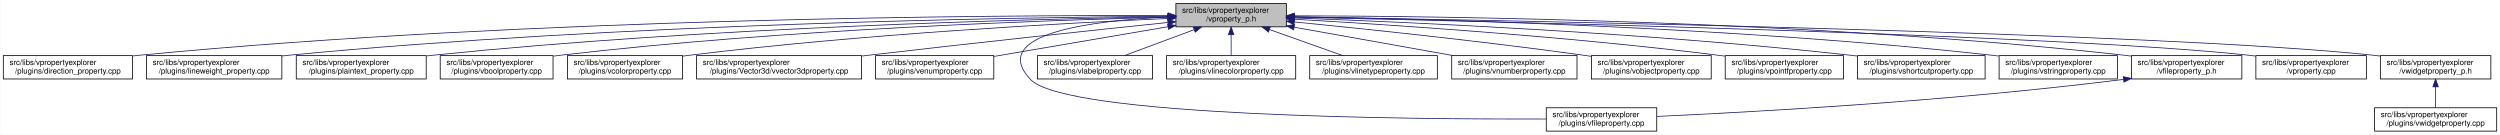
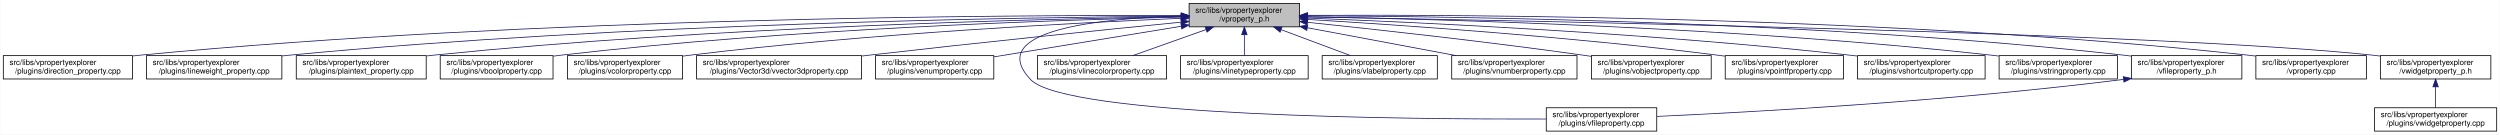
<svg xmlns="http://www.w3.org/2000/svg" xmlns:xlink="http://www.w3.org/1999/xlink" width="3213pt" height="173pt" viewBox="0.00 0.00 3212.50 173.00">
  <g id="graph0" class="graph" transform="scale(1 1) rotate(0) translate(4 169)">
    <polygon fill="white" stroke="transparent" points="-4,4 -4,-169 3208.5,-169 3208.5,4 -4,4" />
    <g id="node1" class="node">
      <g id="a_node1">
        <a xlink:title=" ">
-           <polygon fill="#bfbfbf" stroke="black" points="1507,-134.5 1507,-164.5 1649,-164.5 1649,-134.5 1507,-134.5" />
-           <text text-anchor="start" x="1515" y="-152.5" font-family="Helvetica,sans-Serif" font-size="10.00">src/libs/vpropertyexplorer</text>
-           <text text-anchor="middle" x="1578" y="-141.5" font-family="Helvetica,sans-Serif" font-size="10.00">/vproperty_p.h</text>
+           <polygon fill="#bfbfbf" stroke="black" points="1524,-134.5 1524,-164.5 1666,-164.5 1666,-134.5 1524,-134.5" />
+           <text text-anchor="start" x="1532" y="-152.5" font-family="Helvetica,sans-Serif" font-size="10.00">src/libs/vpropertyexplorer</text>
+           <text text-anchor="middle" x="1595" y="-141.5" font-family="Helvetica,sans-Serif" font-size="10.00">/vproperty_p.h</text>
        </a>
      </g>
    </g>
    <g id="node2" class="node">
      <g id="a_node2">
        <a xlink:href="../../d2/d1d/direction__property_8cpp.html" target="_top" xlink:title=" ">
          <polygon fill="white" stroke="black" points="0,-67.5 0,-97.5 166,-97.5 166,-67.5 0,-67.5" />
          <text text-anchor="start" x="8" y="-85.5" font-family="Helvetica,sans-Serif" font-size="10.00">src/libs/vpropertyexplorer</text>
          <text text-anchor="middle" x="83" y="-74.5" font-family="Helvetica,sans-Serif" font-size="10.00">/plugins/direction_property.cpp</text>
        </a>
      </g>
    </g>
    <g id="edge1" class="edge">
-       <path fill="none" stroke="midnightblue" d="M1496.71,-148.99C1280.87,-149.54 675.67,-146.29 175,-98 172.1,-97.72 169.16,-97.41 166.19,-97.07" />
-       <polygon fill="midnightblue" stroke="midnightblue" points="1497,-152.49 1506.99,-148.96 1496.98,-145.49 1497,-152.49" />
+       <path fill="none" stroke="midnightblue" d="M1513.82,-149.04C1296.34,-149.73 682.6,-146.85 175,-98 172.1,-97.72 169.16,-97.41 166.19,-97.07" />
+       <polygon fill="midnightblue" stroke="midnightblue" points="1513.89,-152.54 1523.88,-149 1513.87,-145.54 1513.89,-152.54" />
    </g>
    <g id="node3" class="node">
      <g id="a_node3">
        <a xlink:href="../../d9/d33/lineweight__property_8cpp.html" target="_top" xlink:title=" ">
          <polygon fill="white" stroke="black" points="184,-67.5 184,-97.5 358,-97.5 358,-67.5 184,-67.5" />
          <text text-anchor="start" x="192" y="-85.5" font-family="Helvetica,sans-Serif" font-size="10.00">src/libs/vpropertyexplorer</text>
          <text text-anchor="middle" x="271" y="-74.5" font-family="Helvetica,sans-Serif" font-size="10.00">/plugins/lineweight_property.cpp</text>
        </a>
      </g>
    </g>
    <g id="edge2" class="edge">
-       <path fill="none" stroke="midnightblue" d="M1496.66,-148.14C1301.4,-146.62 790.9,-138.73 367,-98 364.06,-97.72 361.08,-97.41 358.07,-97.07" />
-       <polygon fill="midnightblue" stroke="midnightblue" points="1496.81,-151.64 1506.84,-148.22 1496.86,-144.64 1496.81,-151.64" />
+       <path fill="none" stroke="midnightblue" d="M1513.6,-148.21C1316.41,-146.84 797.64,-139.25 367,-98 364.06,-97.72 361.08,-97.41 358.07,-97.07" />
+       <polygon fill="midnightblue" stroke="midnightblue" points="1513.85,-151.71 1523.87,-148.28 1513.89,-144.71 1513.85,-151.71" />
    </g>
    <g id="node4" class="node">
      <g id="a_node4">
        <a xlink:href="../../da/d2f/plaintext__property_8cpp.html" target="_top" xlink:title=" ">
          <polygon fill="white" stroke="black" points="376.5,-67.5 376.5,-97.5 543.5,-97.5 543.5,-67.5 376.5,-67.5" />
          <text text-anchor="start" x="384.5" y="-85.5" font-family="Helvetica,sans-Serif" font-size="10.00">src/libs/vpropertyexplorer</text>
          <text text-anchor="middle" x="460" y="-74.5" font-family="Helvetica,sans-Serif" font-size="10.00">/plugins/plaintext_property.cpp</text>
        </a>
      </g>
    </g>
    <g id="edge3" class="edge">
-       <path fill="none" stroke="midnightblue" d="M1496.81,-147.46C1323.07,-144.58 902.48,-134.14 552,-98 549.27,-97.72 546.49,-97.41 543.69,-97.08" />
-       <polygon fill="midnightblue" stroke="midnightblue" points="1496.84,-150.96 1506.9,-147.62 1496.96,-143.96 1496.84,-150.96" />
+       <path fill="none" stroke="midnightblue" d="M1513.78,-147.55C1337.96,-144.83 909.17,-134.69 552,-98 549.27,-97.72 546.49,-97.41 543.69,-97.08" />
+       <polygon fill="midnightblue" stroke="midnightblue" points="1513.93,-151.05 1523.98,-147.7 1514.03,-144.05 1513.93,-151.05" />
    </g>
    <g id="node5" class="node">
      <g id="a_node5">
        <a xlink:href="../../d8/d83/vboolproperty_8cpp.html" target="_top" xlink:title=" ">
          <polygon fill="white" stroke="black" points="561.5,-67.5 561.5,-97.5 706.5,-97.5 706.5,-67.5 561.5,-67.5" />
          <text text-anchor="start" x="569.5" y="-85.5" font-family="Helvetica,sans-Serif" font-size="10.00">src/libs/vpropertyexplorer</text>
          <text text-anchor="middle" x="634" y="-74.5" font-family="Helvetica,sans-Serif" font-size="10.00">/plugins/vboolproperty.cpp</text>
        </a>
      </g>
    </g>
    <g id="edge4" class="edge">
-       <path fill="none" stroke="midnightblue" d="M1496.53,-146.89C1343.25,-143.15 1001.63,-131.51 716,-98 712.98,-97.65 709.91,-97.25 706.81,-96.83" />
-       <polygon fill="midnightblue" stroke="midnightblue" points="1496.72,-150.39 1506.8,-147.13 1496.89,-143.39 1496.72,-150.39" />
+       <path fill="none" stroke="midnightblue" d="M1513.42,-147.01C1357.84,-143.47 1008.19,-132.11 716,-98 712.98,-97.65 709.91,-97.26 706.81,-96.83" />
+       <polygon fill="midnightblue" stroke="midnightblue" points="1513.75,-150.52 1523.83,-147.25 1513.91,-143.52 1513.75,-150.52" />
    </g>
    <g id="node6" class="node">
      <g id="a_node6">
        <a xlink:href="../../d0/d6b/vcolorproperty_8cpp.html" target="_top" xlink:title=" ">
          <polygon fill="white" stroke="black" points="725,-67.5 725,-97.5 873,-97.5 873,-67.5 725,-67.5" />
          <text text-anchor="start" x="733" y="-85.5" font-family="Helvetica,sans-Serif" font-size="10.00">src/libs/vpropertyexplorer</text>
          <text text-anchor="middle" x="799" y="-74.5" font-family="Helvetica,sans-Serif" font-size="10.00">/plugins/vcolorproperty.cpp</text>
        </a>
      </g>
    </g>
    <g id="edge5" class="edge">
-       <path fill="none" stroke="midnightblue" d="M1496.34,-145.24C1366.05,-139.44 1103.26,-125.28 882,-98 879.1,-97.64 876.14,-97.25 873.16,-96.84" />
-       <polygon fill="midnightblue" stroke="midnightblue" points="1496.49,-148.75 1506.63,-145.69 1496.8,-141.76 1496.49,-148.75" />
+       <path fill="none" stroke="midnightblue" d="M1513.85,-145.46C1381.26,-139.88 1110.09,-125.93 882,-98 879.1,-97.64 876.14,-97.26 873.16,-96.84" />
+       <polygon fill="midnightblue" stroke="midnightblue" points="1513.79,-148.96 1523.93,-145.87 1514.08,-141.96 1513.79,-148.96" />
    </g>
    <g id="node7" class="node">
      <g id="a_node7">
        <a xlink:href="../../d2/d8f/vvector3dproperty_8cpp.html" target="_top" xlink:title=" ">
          <polygon fill="white" stroke="black" points="891,-67.5 891,-97.5 1103,-97.5 1103,-67.5 891,-67.5" />
          <text text-anchor="start" x="899" y="-85.5" font-family="Helvetica,sans-Serif" font-size="10.00">src/libs/vpropertyexplorer</text>
          <text text-anchor="middle" x="997" y="-74.5" font-family="Helvetica,sans-Serif" font-size="10.00">/plugins/Vector3d/vvector3dproperty.cpp</text>
        </a>
      </g>
    </g>
    <g id="edge6" class="edge">
-       <path fill="none" stroke="midnightblue" d="M1496.71,-140.13C1403.68,-130.44 1246.77,-113.8 1112,-98 1109.1,-97.66 1106.16,-97.31 1103.2,-96.96" />
-       <polygon fill="midnightblue" stroke="midnightblue" points="1496.59,-143.63 1506.9,-141.19 1497.32,-136.67 1496.59,-143.63" />
+       <path fill="none" stroke="midnightblue" d="M1513.53,-140.51C1417.46,-130.98 1253.02,-114.26 1112,-98 1109.1,-97.67 1106.16,-97.32 1103.2,-96.97" />
+       <polygon fill="midnightblue" stroke="midnightblue" points="1513.45,-144.02 1523.75,-141.53 1514.14,-137.06 1513.45,-144.02" />
    </g>
    <g id="node8" class="node">
      <g id="a_node8">
        <a xlink:href="../../d3/d60/venumproperty_8cpp.html" target="_top" xlink:title=" ">
          <polygon fill="white" stroke="black" points="1121,-67.5 1121,-97.5 1273,-97.5 1273,-67.5 1121,-67.5" />
          <text text-anchor="start" x="1129" y="-85.5" font-family="Helvetica,sans-Serif" font-size="10.00">src/libs/vpropertyexplorer</text>
          <text text-anchor="middle" x="1197" y="-74.5" font-family="Helvetica,sans-Serif" font-size="10.00">/plugins/venumproperty.cpp</text>
        </a>
      </g>
    </g>
    <g id="edge7" class="edge">
-       <path fill="none" stroke="midnightblue" d="M1496.81,-134.65C1430.63,-123.36 1337.85,-107.53 1273.09,-96.48" />
-       <polygon fill="midnightblue" stroke="midnightblue" points="1496.34,-138.12 1506.78,-136.35 1497.51,-131.22 1496.34,-138.12" />
+       <path fill="none" stroke="midnightblue" d="M1513.69,-135.22C1443.28,-123.72 1342.2,-107.21 1273.3,-95.96" />
+       <polygon fill="midnightblue" stroke="midnightblue" points="1513.41,-138.72 1523.85,-136.88 1514.54,-131.81 1513.41,-138.72" />
    </g>
    <g id="node9" class="node">
      <g id="a_node9">
        <a xlink:href="../../d7/dd2/vfileproperty_8cpp.html" target="_top" xlink:title=" ">
          <polygon fill="white" stroke="black" points="1983,-0.5 1983,-30.5 2125,-30.5 2125,-0.5 1983,-0.5" />
          <text text-anchor="start" x="1991" y="-18.5" font-family="Helvetica,sans-Serif" font-size="10.00">src/libs/vpropertyexplorer</text>
          <text text-anchor="middle" x="2054" y="-7.5" font-family="Helvetica,sans-Serif" font-size="10.00">/plugins/vfileproperty.cpp</text>
        </a>
      </g>
    </g>
    <g id="edge8" class="edge">
-       <path fill="none" stroke="midnightblue" d="M1496.65,-147.08C1401.78,-142.73 1264.56,-126.38 1320,-67 1364.62,-19.21 1807.4,-15.56 1982.89,-16.02" />
-       <polygon fill="midnightblue" stroke="midnightblue" points="1496.7,-150.59 1506.84,-147.51 1497,-143.59 1496.7,-150.59" />
+       <path fill="none" stroke="midnightblue" d="M1513.62,-148.36C1412.53,-145.55 1260.21,-131.05 1320,-67 1364.62,-19.21 1807.4,-15.56 1982.89,-16.02" />
+       <polygon fill="midnightblue" stroke="midnightblue" points="1513.76,-151.87 1523.85,-148.61 1513.94,-144.87 1513.76,-151.87" />
    </g>
    <g id="node10" class="node">
      <g id="a_node10">
-         <a xlink:href="../../d6/ddf/vlabelproperty_8cpp.html" target="_top" xlink:title=" ">
-           <polygon fill="white" stroke="black" points="1329,-67.5 1329,-97.5 1477,-97.5 1477,-67.5 1329,-67.5" />
+         <a xlink:href="../../dd/d22/vlinecolorproperty_8cpp.html" target="_top" xlink:title=" ">
+           <polygon fill="white" stroke="black" points="1329,-67.5 1329,-97.5 1495,-97.5 1495,-67.5 1329,-67.5" />
          <text text-anchor="start" x="1337" y="-85.5" font-family="Helvetica,sans-Serif" font-size="10.00">src/libs/vpropertyexplorer</text>
-           <text text-anchor="middle" x="1403" y="-74.5" font-family="Helvetica,sans-Serif" font-size="10.00">/plugins/vlabelproperty.cpp</text>
+           <text text-anchor="middle" x="1412" y="-74.5" font-family="Helvetica,sans-Serif" font-size="10.00">/plugins/vlinecolorproperty.cpp</text>
        </a>
      </g>
    </g>
    <g id="edge9" class="edge">
-       <path fill="none" stroke="midnightblue" d="M1530.4,-130.82C1502.27,-120.37 1467.14,-107.32 1440.9,-97.58" />
-       <polygon fill="midnightblue" stroke="midnightblue" points="1529.43,-134.2 1540.03,-134.4 1531.87,-127.63 1529.43,-134.2" />
+       <path fill="none" stroke="midnightblue" d="M1545.6,-130.96C1516.13,-120.48 1479.19,-107.37 1451.63,-97.58" />
+       <polygon fill="midnightblue" stroke="midnightblue" points="1544.7,-134.35 1555.29,-134.4 1547.04,-127.75 1544.7,-134.35" />
    </g>
    <g id="node11" class="node">
      <g id="a_node11">
-         <a xlink:href="../../dd/d22/vlinecolorproperty_8cpp.html" target="_top" xlink:title=" ">
-           <polygon fill="white" stroke="black" points="1495,-67.5 1495,-97.5 1661,-97.5 1661,-67.5 1495,-67.5" />
-           <text text-anchor="start" x="1503" y="-85.5" font-family="Helvetica,sans-Serif" font-size="10.00">src/libs/vpropertyexplorer</text>
-           <text text-anchor="middle" x="1578" y="-74.5" font-family="Helvetica,sans-Serif" font-size="10.00">/plugins/vlinecolorproperty.cpp</text>
+         <a xlink:href="../../dc/d32/vlinetypeproperty_8cpp.html" target="_top" xlink:title=" ">
+           <polygon fill="white" stroke="black" points="1513,-67.5 1513,-97.5 1677,-97.5 1677,-67.5 1513,-67.5" />
+           <text text-anchor="start" x="1521" y="-85.5" font-family="Helvetica,sans-Serif" font-size="10.00">src/libs/vpropertyexplorer</text>
+           <text text-anchor="middle" x="1595" y="-74.5" font-family="Helvetica,sans-Serif" font-size="10.00">/plugins/vlinetypeproperty.cpp</text>
        </a>
      </g>
    </g>
    <g id="edge10" class="edge">
-       <path fill="none" stroke="midnightblue" d="M1578,-124.11C1578,-115.15 1578,-105.32 1578,-97.58" />
-       <polygon fill="midnightblue" stroke="midnightblue" points="1574.5,-124.4 1578,-134.4 1581.5,-124.4 1574.5,-124.4" />
+       <path fill="none" stroke="midnightblue" d="M1595,-124.11C1595,-115.15 1595,-105.32 1595,-97.58" />
+       <polygon fill="midnightblue" stroke="midnightblue" points="1591.5,-124.4 1595,-134.4 1598.5,-124.4 1591.5,-124.4" />
    </g>
    <g id="node12" class="node">
      <g id="a_node12">
-         <a xlink:href="../../dc/d32/vlinetypeproperty_8cpp.html" target="_top" xlink:title=" ">
-           <polygon fill="white" stroke="black" points="1679,-67.5 1679,-97.5 1843,-97.5 1843,-67.5 1679,-67.5" />
-           <text text-anchor="start" x="1687" y="-85.5" font-family="Helvetica,sans-Serif" font-size="10.00">src/libs/vpropertyexplorer</text>
-           <text text-anchor="middle" x="1761" y="-74.5" font-family="Helvetica,sans-Serif" font-size="10.00">/plugins/vlinetypeproperty.cpp</text>
+         <a xlink:href="../../d6/ddf/vlabelproperty_8cpp.html" target="_top" xlink:title=" ">
+           <polygon fill="white" stroke="black" points="1695,-67.5 1695,-97.5 1843,-97.5 1843,-67.5 1695,-67.5" />
+           <text text-anchor="start" x="1703" y="-85.5" font-family="Helvetica,sans-Serif" font-size="10.00">src/libs/vpropertyexplorer</text>
+           <text text-anchor="middle" x="1769" y="-74.5" font-family="Helvetica,sans-Serif" font-size="10.00">/plugins/vlabelproperty.cpp</text>
        </a>
      </g>
    </g>
    <g id="edge11" class="edge">
-       <path fill="none" stroke="midnightblue" d="M1627.4,-130.96C1656.87,-120.48 1693.81,-107.37 1721.37,-97.58" />
-       <polygon fill="midnightblue" stroke="midnightblue" points="1625.96,-127.75 1617.71,-134.4 1628.3,-134.35 1625.96,-127.75" />
+       <path fill="none" stroke="midnightblue" d="M1642.33,-130.82C1670.3,-120.37 1705.23,-107.32 1731.32,-97.58" />
+       <polygon fill="midnightblue" stroke="midnightblue" points="1640.9,-127.62 1632.76,-134.4 1643.35,-134.18 1640.9,-127.62" />
    </g>
    <g id="node13" class="node">
      <g id="a_node13">
        <a xlink:href="../../d7/dda/vnumberproperty_8cpp.html" target="_top" xlink:title=" ">
          <polygon fill="white" stroke="black" points="1861.5,-67.5 1861.5,-97.5 2022.5,-97.5 2022.5,-67.5 1861.5,-67.5" />
          <text text-anchor="start" x="1869.5" y="-85.5" font-family="Helvetica,sans-Serif" font-size="10.00">src/libs/vpropertyexplorer</text>
          <text text-anchor="middle" x="1942" y="-74.5" font-family="Helvetica,sans-Serif" font-size="10.00">/plugins/vnumberproperty.cpp</text>
        </a>
      </g>
    </g>
    <g id="edge12" class="edge">
-       <path fill="none" stroke="midnightblue" d="M1659.02,-134.03C1720.03,-123.14 1803.19,-108.29 1863.56,-97.51" />
-       <polygon fill="midnightblue" stroke="midnightblue" points="1658.28,-130.61 1649.05,-135.81 1659.51,-137.5 1658.28,-130.61" />
+       <path fill="none" stroke="midnightblue" d="M1676.24,-133.28C1733.96,-122.47 1810.9,-108.06 1867.14,-97.52" />
+       <polygon fill="midnightblue" stroke="midnightblue" points="1675.24,-129.91 1666.06,-135.19 1676.53,-136.79 1675.24,-129.91" />
    </g>
    <g id="node14" class="node">
      <g id="a_node14">
        <a xlink:href="../../d5/d66/vobjectproperty_8cpp.html" target="_top" xlink:title=" ">
          <polygon fill="white" stroke="black" points="2041,-67.5 2041,-97.5 2195,-97.5 2195,-67.5 2041,-67.5" />
          <text text-anchor="start" x="2049" y="-85.5" font-family="Helvetica,sans-Serif" font-size="10.00">src/libs/vpropertyexplorer</text>
          <text text-anchor="middle" x="2118" y="-74.5" font-family="Helvetica,sans-Serif" font-size="10.00">/plugins/vobjectproperty.cpp</text>
        </a>
      </g>
    </g>
    <g id="edge13" class="edge">
-       <path fill="none" stroke="midnightblue" d="M1659.38,-140.77C1750.18,-131.83 1901.38,-116.01 2031,-98 2034.19,-97.56 2037.43,-97.09 2040.71,-96.6" />
-       <polygon fill="midnightblue" stroke="midnightblue" points="1658.77,-137.31 1649.16,-141.77 1659.45,-144.28 1658.77,-137.31" />
+       <path fill="none" stroke="midnightblue" d="M1676.27,-140.31C1763.96,-131.19 1907.62,-115.42 2031,-98 2034.18,-97.55 2037.43,-97.08 2040.71,-96.59" />
+       <polygon fill="midnightblue" stroke="midnightblue" points="1675.71,-136.85 1666.13,-141.36 1676.43,-143.81 1675.71,-136.85" />
    </g>
    <g id="node15" class="node">
      <g id="a_node15">
        <a xlink:href="../../d2/dec/vpointfproperty_8cpp.html" target="_top" xlink:title=" ">
          <polygon fill="white" stroke="black" points="2213,-67.5 2213,-97.5 2365,-97.5 2365,-67.5 2213,-67.5" />
          <text text-anchor="start" x="2221" y="-85.5" font-family="Helvetica,sans-Serif" font-size="10.00">src/libs/vpropertyexplorer</text>
          <text text-anchor="middle" x="2289" y="-74.5" font-family="Helvetica,sans-Serif" font-size="10.00">/plugins/vpointfproperty.cpp</text>
        </a>
      </g>
    </g>
    <g id="edge14" class="edge">
-       <path fill="none" stroke="midnightblue" d="M1659.26,-144.25C1778.88,-137.46 2009.26,-122.42 2204,-98 2206.82,-97.65 2209.69,-97.26 2212.59,-96.86" />
-       <polygon fill="midnightblue" stroke="midnightblue" points="1658.88,-140.76 1649.09,-144.82 1659.27,-147.75 1658.88,-140.76" />
+       <path fill="none" stroke="midnightblue" d="M1676.78,-143.97C1793.89,-136.96 2016.01,-121.78 2204,-98 2206.82,-97.64 2209.69,-97.26 2212.59,-96.85" />
+       <polygon fill="midnightblue" stroke="midnightblue" points="1676.24,-140.49 1666.46,-144.58 1676.65,-147.48 1676.24,-140.49" />
    </g>
    <g id="node16" class="node">
      <g id="a_node16">
        <a xlink:href="../../de/d34/vshortcutproperty_8cpp.html" target="_top" xlink:title=" ">
          <polygon fill="white" stroke="black" points="2383,-67.5 2383,-97.5 2547,-97.5 2547,-67.5 2383,-67.5" />
          <text text-anchor="start" x="2391" y="-85.5" font-family="Helvetica,sans-Serif" font-size="10.00">src/libs/vpropertyexplorer</text>
          <text text-anchor="middle" x="2465" y="-74.5" font-family="Helvetica,sans-Serif" font-size="10.00">/plugins/vshortcutproperty.cpp</text>
        </a>
      </g>
    </g>
    <g id="edge15" class="edge">
-       <path fill="none" stroke="midnightblue" d="M1659.1,-145.89C1803.3,-140.69 2113.6,-126.94 2374,-98 2376.86,-97.68 2379.77,-97.34 2382.71,-96.97" />
-       <polygon fill="midnightblue" stroke="midnightblue" points="1658.88,-142.4 1649.01,-146.25 1659.13,-149.39 1658.88,-142.4" />
+       <path fill="none" stroke="midnightblue" d="M1676.44,-145.72C1818.44,-140.32 2120.4,-126.36 2374,-98 2376.86,-97.68 2379.77,-97.33 2382.71,-96.97" />
+       <polygon fill="midnightblue" stroke="midnightblue" points="1675.95,-142.24 1666.08,-146.11 1676.21,-149.23 1675.95,-142.24" />
    </g>
    <g id="node17" class="node">
      <g id="a_node17">
        <a xlink:href="../../dc/d18/vstringproperty_8cpp.html" target="_top" xlink:title=" ">
          <polygon fill="white" stroke="black" points="2565,-67.5 2565,-97.5 2717,-97.5 2717,-67.5 2565,-67.5" />
          <text text-anchor="start" x="2573" y="-85.5" font-family="Helvetica,sans-Serif" font-size="10.00">src/libs/vpropertyexplorer</text>
          <text text-anchor="middle" x="2641" y="-74.5" font-family="Helvetica,sans-Serif" font-size="10.00">/plugins/vstringproperty.cpp</text>
        </a>
      </g>
    </g>
    <g id="edge16" class="edge">
-       <path fill="none" stroke="midnightblue" d="M1659.35,-147.52C1827.37,-144.79 2224.75,-134.68 2556,-98 2558.83,-97.69 2561.7,-97.34 2564.6,-96.97" />
-       <polygon fill="midnightblue" stroke="midnightblue" points="1659.05,-144.03 1649.1,-147.68 1659.16,-151.03 1659.05,-144.03" />
+       <path fill="none" stroke="midnightblue" d="M1676.18,-147.42C1841.99,-144.51 2231.33,-134.1 2556,-98 2558.83,-97.69 2561.7,-97.34 2564.6,-96.96" />
+       <polygon fill="midnightblue" stroke="midnightblue" points="1676,-143.92 1666.06,-147.59 1676.12,-150.92 1676,-143.92" />
    </g>
    <g id="node18" class="node">
      <g id="a_node18">
        <a xlink:href="../../dc/de7/vfileproperty__p_8h.html" target="_top" xlink:title=" ">
          <polygon fill="white" stroke="black" points="2735,-67.5 2735,-97.5 2877,-97.5 2877,-67.5 2735,-67.5" />
          <text text-anchor="start" x="2743" y="-85.5" font-family="Helvetica,sans-Serif" font-size="10.00">src/libs/vpropertyexplorer</text>
          <text text-anchor="middle" x="2806" y="-74.5" font-family="Helvetica,sans-Serif" font-size="10.00">/vfileproperty_p.h</text>
        </a>
      </g>
    </g>
    <g id="edge17" class="edge">
-       <path fill="none" stroke="midnightblue" d="M1659.22,-148.69C1847.41,-148.32 2327.65,-142.65 2726,-98 2728.95,-97.67 2731.95,-97.3 2734.97,-96.89" />
-       <polygon fill="midnightblue" stroke="midnightblue" points="1659.13,-145.19 1649.13,-148.71 1659.14,-152.19 1659.13,-145.19" />
+       <path fill="none" stroke="midnightblue" d="M1676.32,-148.62C1862.62,-148.07 2334.46,-142.02 2726,-98 2728.95,-97.67 2731.95,-97.29 2734.97,-96.89" />
+       <polygon fill="midnightblue" stroke="midnightblue" points="1676.05,-145.12 1666.06,-148.64 1676.07,-152.12 1676.05,-145.12" />
    </g>
    <g id="node19" class="node">
      <g id="a_node19">
        <a xlink:href="../../d8/dd2/vproperty_8cpp.html" target="_top" xlink:title=" ">
          <polygon fill="white" stroke="black" points="2895,-67.5 2895,-97.5 3037,-97.5 3037,-67.5 2895,-67.5" />
          <text text-anchor="start" x="2903" y="-85.5" font-family="Helvetica,sans-Serif" font-size="10.00">src/libs/vpropertyexplorer</text>
          <text text-anchor="middle" x="2966" y="-74.5" font-family="Helvetica,sans-Serif" font-size="10.00">/vproperty.cpp</text>
        </a>
      </g>
    </g>
    <g id="edge19" class="edge">
-       <path fill="none" stroke="midnightblue" d="M1659.57,-146.86C1906.98,-141.63 2646.59,-124.19 2886,-98 2888.95,-97.68 2891.95,-97.31 2894.98,-96.91" />
-       <polygon fill="midnightblue" stroke="midnightblue" points="1659.14,-143.36 1649.22,-147.07 1659.29,-150.36 1659.14,-143.36" />
+       <path fill="none" stroke="midnightblue" d="M1676.32,-149.27C1880.46,-150.33 2430.75,-147.91 2886,-98 2888.95,-97.68 2891.95,-97.31 2894.98,-96.91" />
+       <polygon fill="midnightblue" stroke="midnightblue" points="1676.3,-145.77 1666.28,-149.21 1676.26,-152.77 1676.3,-145.77" />
    </g>
    <g id="node20" class="node">
      <g id="a_node20">
        <a xlink:href="../../d4/d5a/vwidgetproperty__p_8h.html" target="_top" xlink:title=" ">
          <polygon fill="white" stroke="black" points="3055,-67.5 3055,-97.5 3197,-97.5 3197,-67.5 3055,-67.5" />
          <text text-anchor="start" x="3063" y="-85.5" font-family="Helvetica,sans-Serif" font-size="10.00">src/libs/vpropertyexplorer</text>
          <text text-anchor="middle" x="3126" y="-74.5" font-family="Helvetica,sans-Serif" font-size="10.00">/vwidgetproperty_p.h</text>
        </a>
      </g>
    </g>
    <g id="edge20" class="edge">
-       <path fill="none" stroke="midnightblue" d="M1659.36,-147.26C1926.3,-142.93 2773.91,-127.18 3046,-98 3048.95,-97.68 3051.95,-97.32 3054.98,-96.92" />
-       <polygon fill="midnightblue" stroke="midnightblue" points="1659.29,-143.76 1649.35,-147.42 1659.4,-150.75 1659.29,-143.76" />
+       <path fill="none" stroke="midnightblue" d="M1676.72,-147.21C1942.02,-142.78 2777.51,-126.85 3046,-98 3048.95,-97.68 3051.95,-97.32 3054.98,-96.92" />
+       <polygon fill="midnightblue" stroke="midnightblue" points="1676.34,-143.72 1666.4,-147.38 1676.45,-150.72 1676.34,-143.72" />
    </g>
    <g id="edge18" class="edge">
      <path fill="none" stroke="midnightblue" d="M2724.97,-66.96C2500.53,-38.73 2246.57,-24.9 2125.36,-19.41" />
      <polygon fill="midnightblue" stroke="midnightblue" points="2724.6,-70.44 2734.96,-68.23 2725.48,-63.5 2724.6,-70.44" />
    </g>
    <g id="node21" class="node">
      <g id="a_node21">
        <a xlink:href="../../dc/ddd/vwidgetproperty_8cpp.html" target="_top" xlink:title=" ">
          <polygon fill="white" stroke="black" points="3047.5,-0.5 3047.5,-30.5 3204.5,-30.5 3204.5,-0.5 3047.5,-0.5" />
          <text text-anchor="start" x="3055.5" y="-18.5" font-family="Helvetica,sans-Serif" font-size="10.00">src/libs/vpropertyexplorer</text>
          <text text-anchor="middle" x="3126" y="-7.5" font-family="Helvetica,sans-Serif" font-size="10.00">/plugins/vwidgetproperty.cpp</text>
        </a>
      </g>
    </g>
    <g id="edge21" class="edge">
      <path fill="none" stroke="midnightblue" d="M3126,-57.11C3126,-48.15 3126,-38.32 3126,-30.58" />
      <polygon fill="midnightblue" stroke="midnightblue" points="3122.5,-57.4 3126,-67.4 3129.5,-57.4 3122.5,-57.4" />
    </g>
  </g>
</svg>
